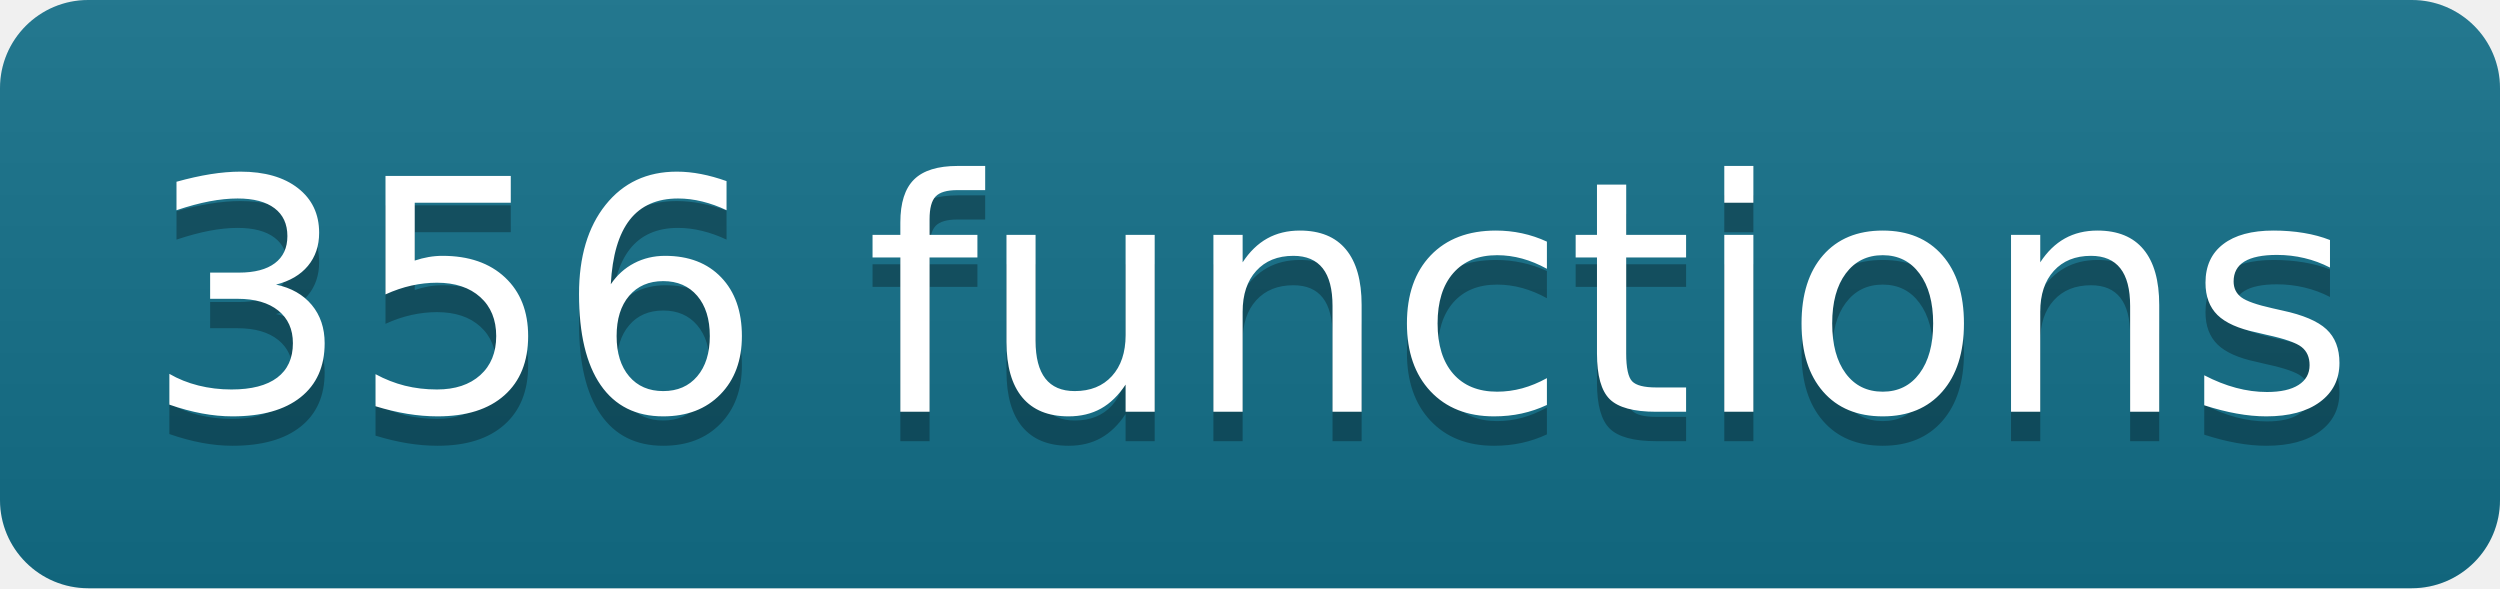
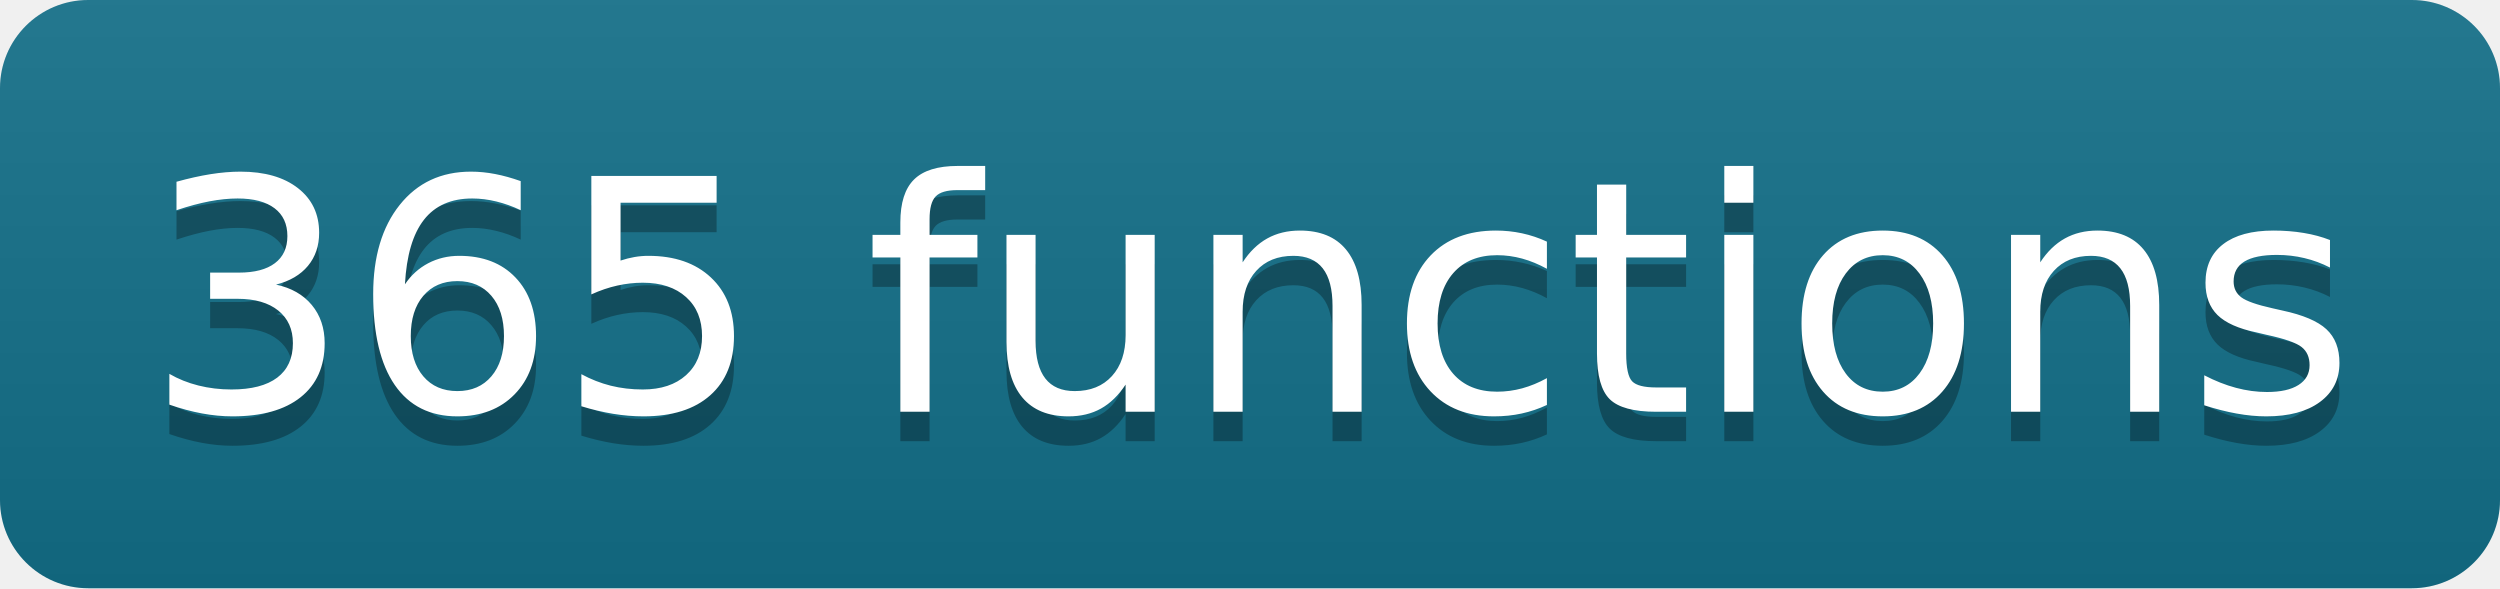
- <svg xmlns="http://www.w3.org/2000/svg" width="85" height="20" role="img" aria-label="356 functions" class="mdl-js">
+ <svg xmlns="http://www.w3.org/2000/svg" width="85" height="20" role="img" aria-label="365 functions" class="mdl-js">
  <linearGradient id="s" x2="0" y2="100%">
    <stop offset="0" stop-color="#bbb" stop-opacity=".1" />
    <stop offset="1" stop-opacity=".1" />
  </linearGradient>
  <clipPath id="r">
    <rect width="85" height="20" rx="3" fill="#fff" />
  </clipPath>
  <g clip-path="url(#r)">
    <rect width="0" height="20" fill="#13708a" />
    <rect x="0" width="85" height="20" fill="#13708a" />
    <rect width="85" height="20" fill="url(#s)" />
  </g>
  <g fill="#fff" text-anchor="middle" font-family="Verdana,Geneva,DejaVu Sans,sans-serif" text-rendering="geometricPrecision" font-size="110">
-     <text aria-hidden="true" x="425" y="150" fill="#010101" fill-opacity=".3" transform="scale(.1)" textLength="750">356 functions</text>
-     <text x="425" y="140" transform="scale(.1)" fill="#fff" textLength="750">356 functions</text>
+     <text aria-hidden="true" x="425" y="150" fill="#010101" fill-opacity=".3" transform="scale(.1)" textLength="750">365 functions</text>
+     <text x="425" y="140" transform="scale(.1)" fill="#fff" textLength="750">365 functions</text>
  </g>
</svg>
